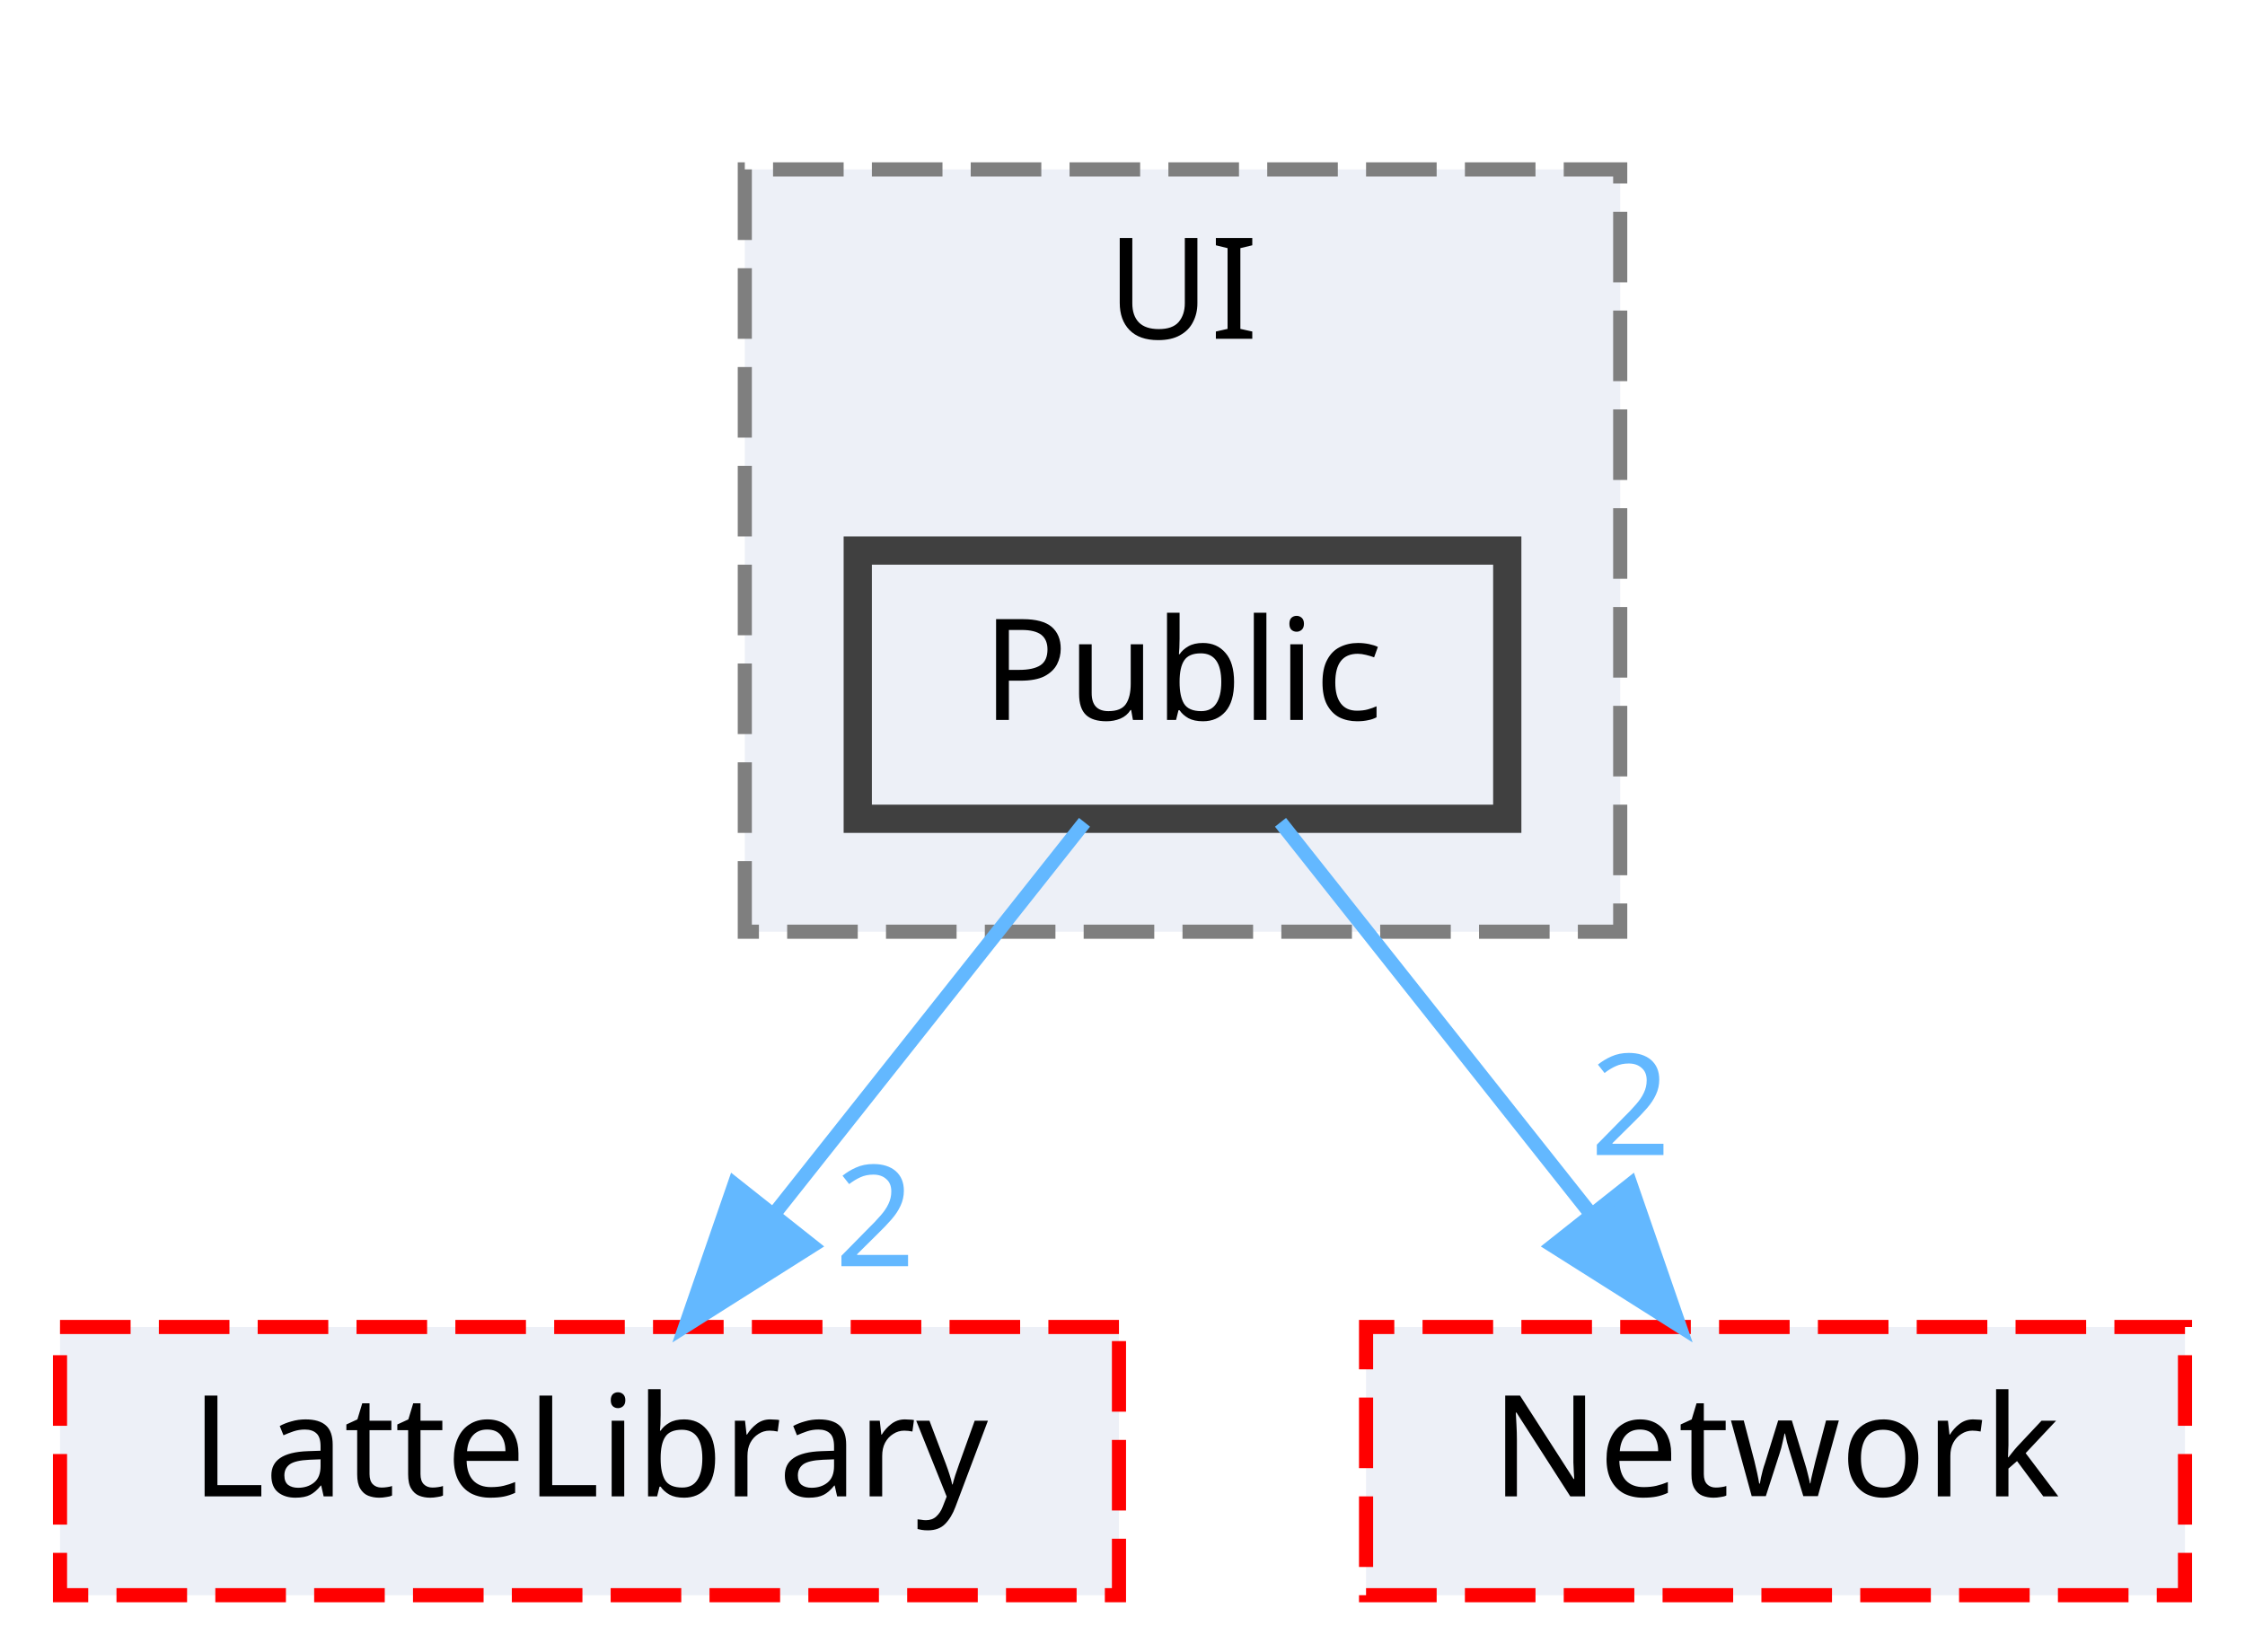
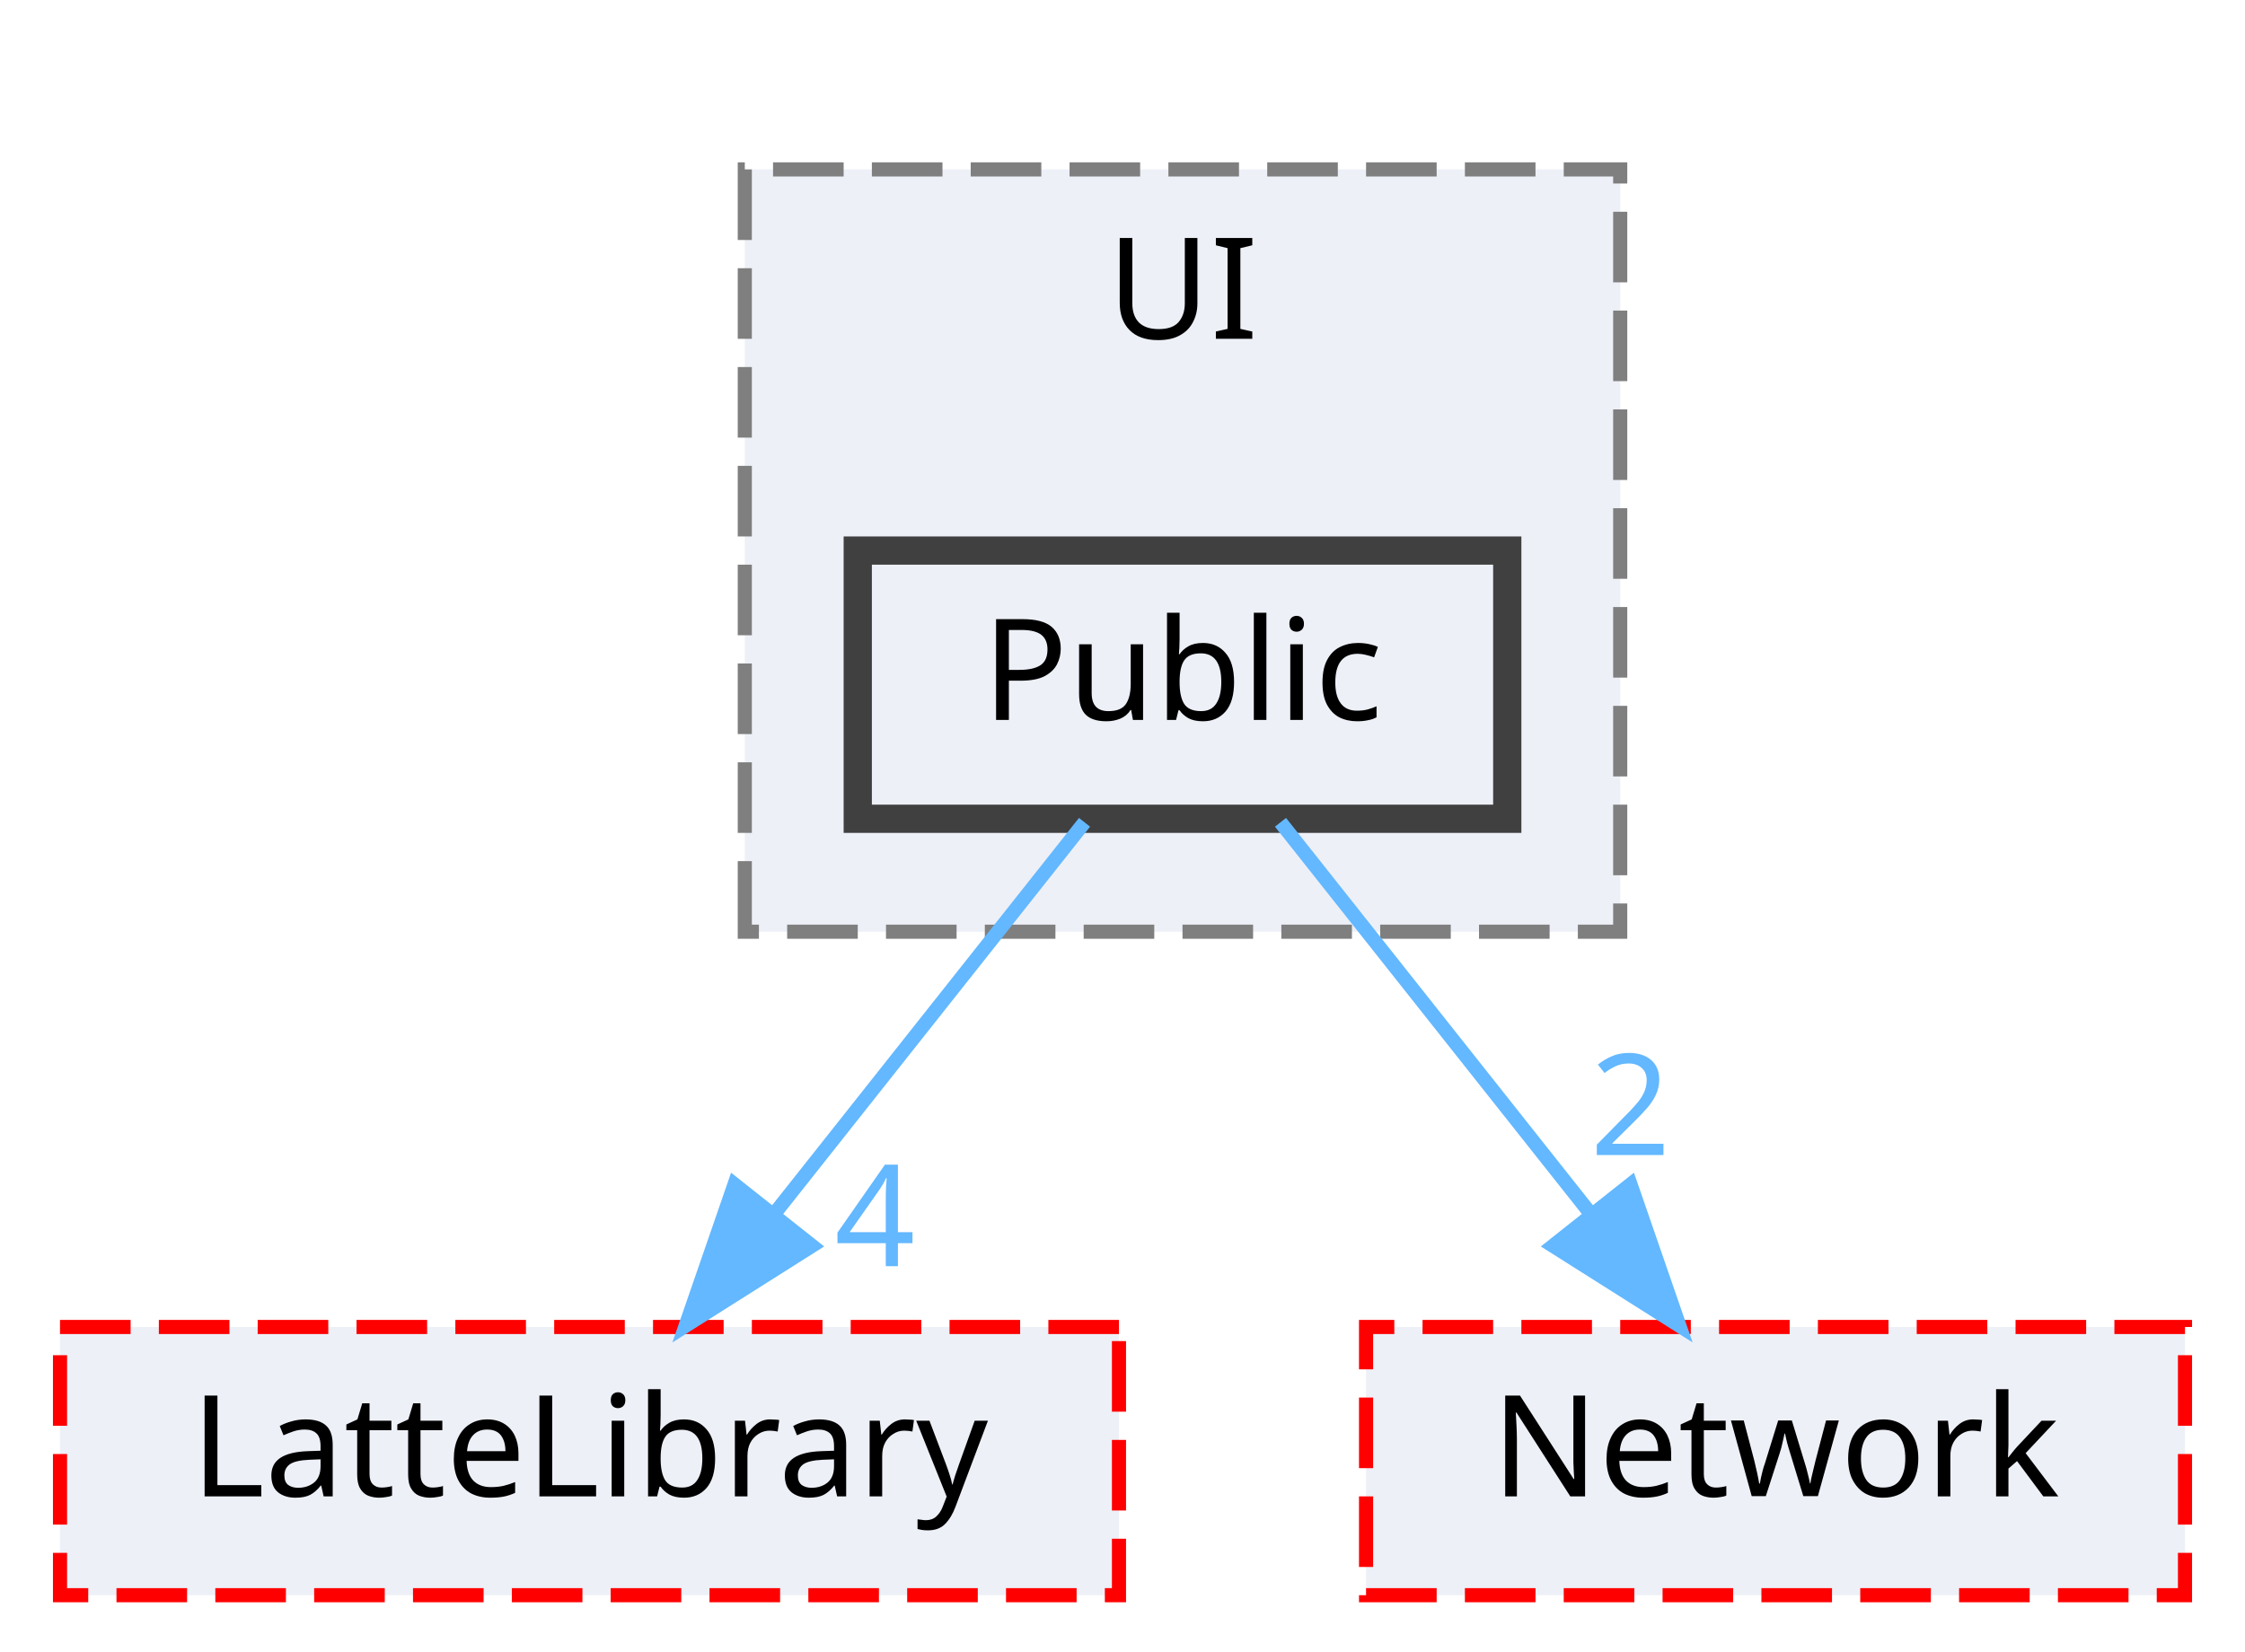
<svg xmlns="http://www.w3.org/2000/svg" xmlns:xlink="http://www.w3.org/1999/xlink" width="159pt" height="117pt" viewBox="0.00 0.00 158.50 117.00">
  <g id="graph0" class="graph" transform="scale(1 1) rotate(0) translate(4 113)">
    <g id="clust1" class="cluster">
      <g id="a_clust1">
        <a xlink:href="dir_55b064ed9f704d76d3805f2fda876350.html" target="_top" xlink:title="UI">
          <polygon fill="#edf0f7" stroke="#7f7f7f" stroke-dasharray="5,2" points="48.5,-47 48.5,-101 110.5,-101 110.5,-47 48.5,-47" />
          <text text-anchor="middle" x="79.5" y="-89" font-family="Malgun Gothic" font-size="10.00">UI</text>
        </a>
      </g>
    </g>
    <g id="node1" class="node">
      <g id="a_node1">
        <a xlink:href="dir_e82f2835ab4116a5eee79a37f645c6c8.html" target="_top" xlink:title="Public">
          <polygon fill="#edf0f7" stroke="#404040" stroke-width="2" points="102.5,-74 56.5,-74 56.5,-55 102.5,-55 102.5,-74" />
          <text text-anchor="middle" x="79.5" y="-62" font-family="Malgun Gothic" font-size="10.00">Public</text>
        </a>
      </g>
    </g>
    <g id="node2" class="node">
      <g id="a_node2">
        <a xlink:href="dir_399370037b6f5ff6b0840148d18ec8d9.html" target="_top" xlink:title="LatteLibrary">
          <polygon fill="#edf0f7" stroke="red" stroke-dasharray="5,2" points="75,-19 0,-19 0,0 75,0 75,-19" />
          <text text-anchor="middle" x="37.5" y="-7" font-family="Malgun Gothic" font-size="10.00">LatteLibrary</text>
        </a>
      </g>
    </g>
    <g id="edge1" class="edge">
      <g id="a_edge1">
        <a xlink:href="dir_000044_000009.html" target="_top">
          <path fill="none" stroke="#63b8ff" d="M72.56,-54.75C66.63,-47.26 57.93,-36.28 50.68,-27.13" />
          <polygon fill="#63b8ff" stroke="#63b8ff" points="53.26,-24.75 44.31,-19.09 47.77,-29.1 53.26,-24.75" />
        </a>
      </g>
      <g id="a_edge1-headlabel">
-         <a xlink:href="dir_000044_000009.html" target="_top" xlink:title="2">
-           <text text-anchor="middle" x="57.72" y="-23.31" font-family="Malgun Gothic" font-size="10.00" fill="#63b8ff">2</text>
+         <a xlink:href="dir_000044_000009.html" target="_top" xlink:title="4">
+           <text text-anchor="middle" x="57.72" y="-23.31" font-family="Malgun Gothic" font-size="10.00" fill="#63b8ff">4</text>
        </a>
      </g>
    </g>
    <g id="node3" class="node">
      <g id="a_node3">
        <a xlink:href="dir_db6231b890a14ef22abfc7e4cac87d3d.html" target="_top" xlink:title="Network">
          <polygon fill="#edf0f7" stroke="red" stroke-dasharray="5,2" points="150.5,-19 92.5,-19 92.5,0 150.5,0 150.5,-19" />
          <text text-anchor="middle" x="121.5" y="-7" font-family="Malgun Gothic" font-size="10.00">Network</text>
        </a>
      </g>
    </g>
    <g id="edge2" class="edge">
      <g id="a_edge2">
        <a xlink:href="dir_000044_000012.html" target="_top">
          <path fill="none" stroke="#63b8ff" d="M86.44,-54.75C92.37,-47.26 101.07,-36.28 108.32,-27.13" />
          <polygon fill="#63b8ff" stroke="#63b8ff" points="111.23,-29.1 114.69,-19.09 105.74,-24.75 111.23,-29.1" />
        </a>
      </g>
      <g id="a_edge2-headlabel">
        <a xlink:href="dir_000044_000012.html" target="_top" xlink:title="2">
          <text text-anchor="middle" x="111.22" y="-31.18" font-family="Malgun Gothic" font-size="10.00" fill="#63b8ff">2</text>
        </a>
      </g>
    </g>
  </g>
</svg>
